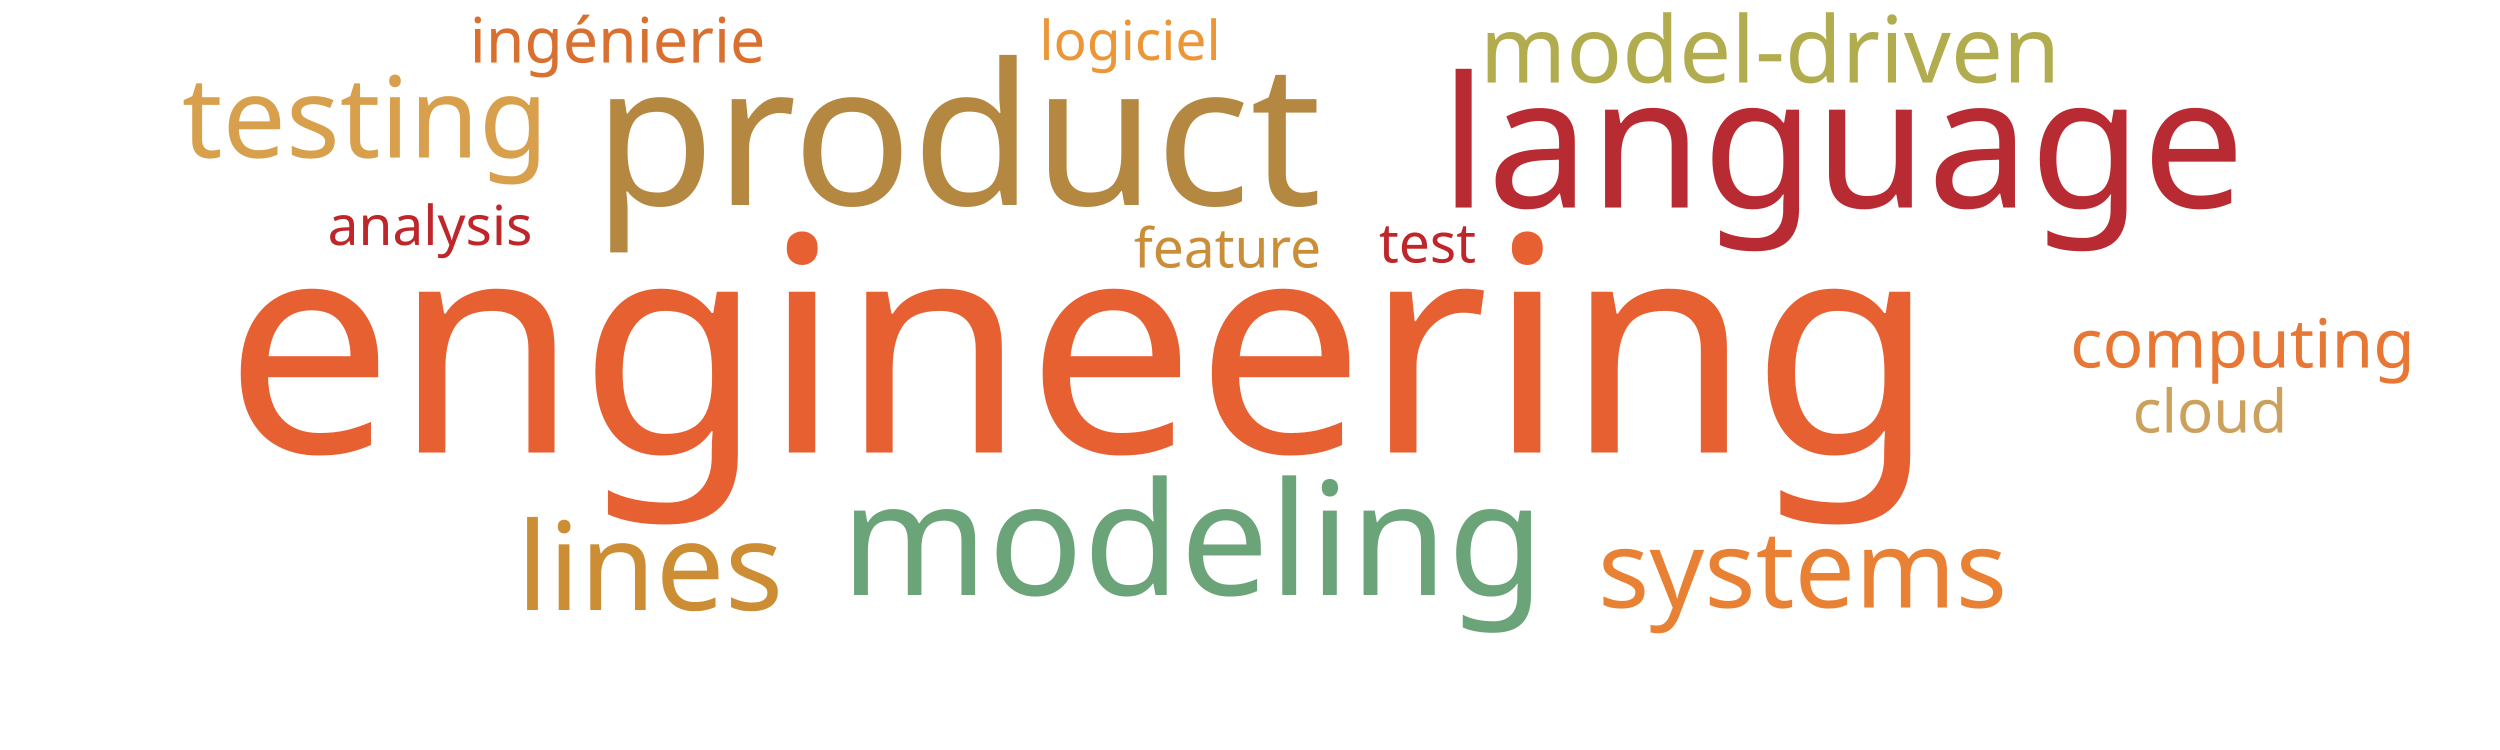
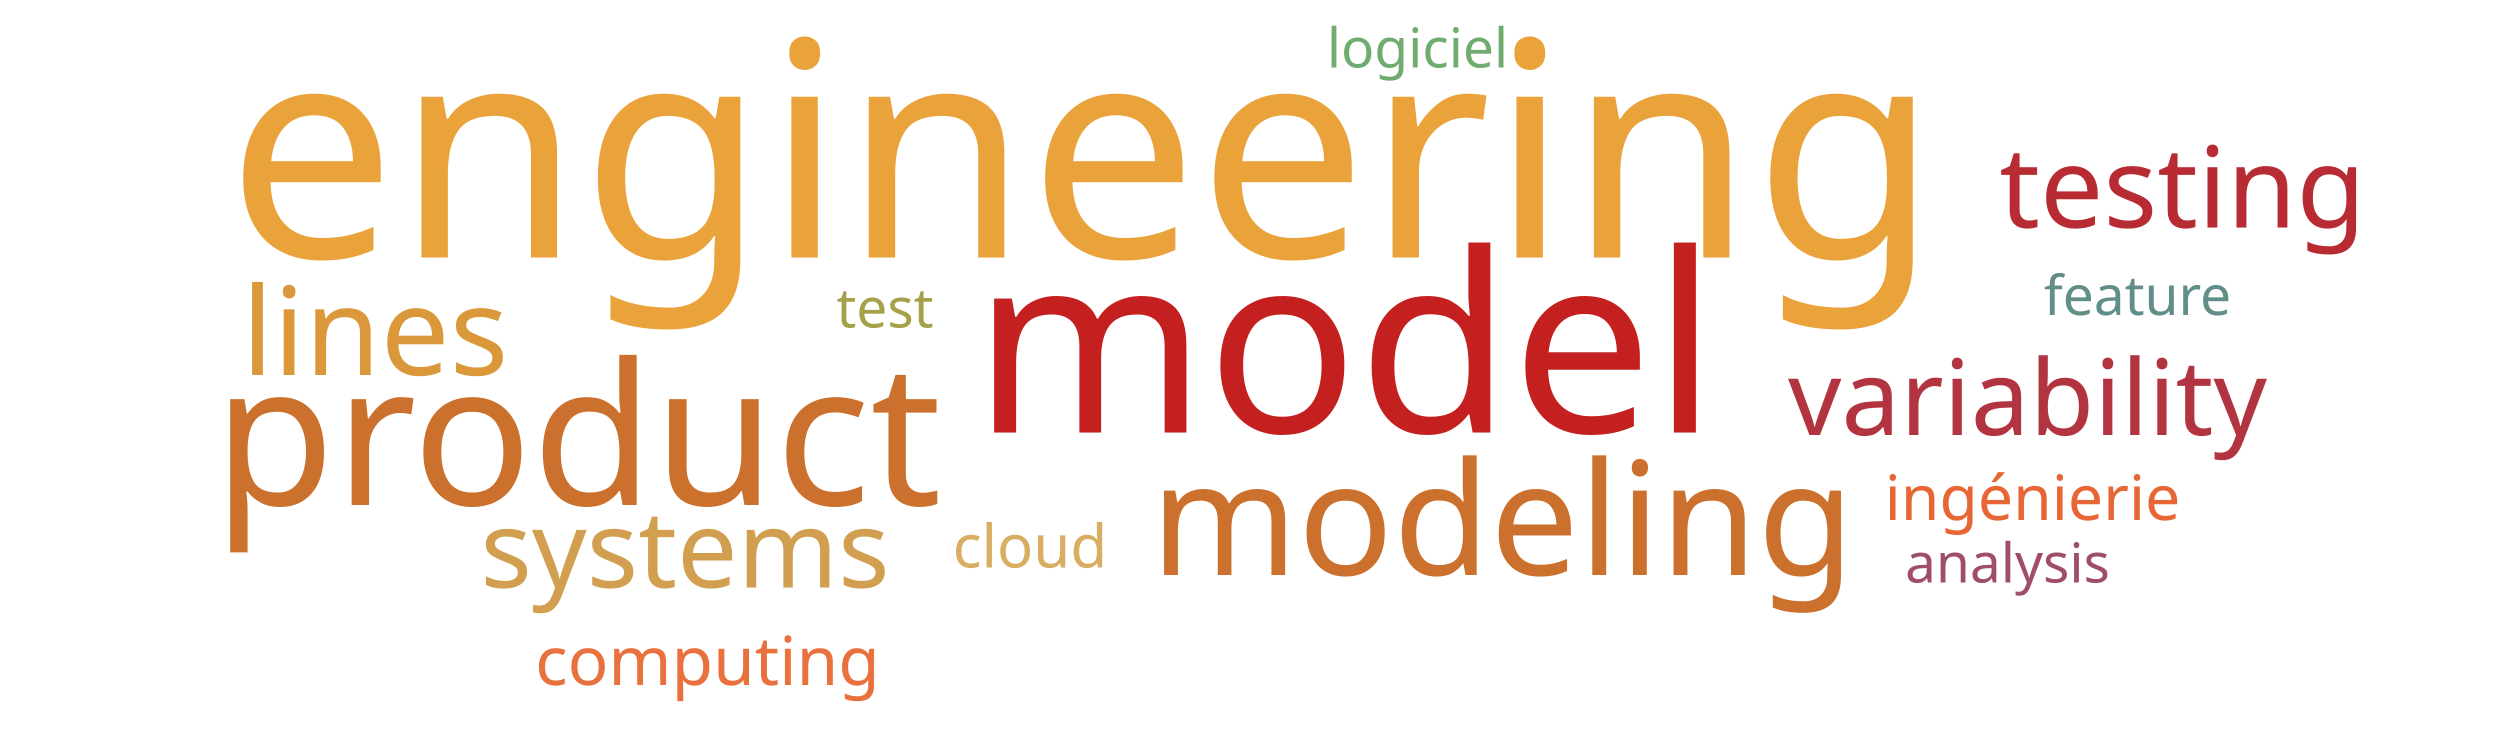
<svg xmlns="http://www.w3.org/2000/svg" width="1000" height="300">
  <g transform="translate(500, 150)">
-     <text text-anchor="middle" style="font-family: Impact; font-size: 120px; fill: #e76032" transform="translate(-68,31)rotate(0)">engineering</text>
-     <text text-anchor="middle" style="font-family: Impact; font-size: 79px; fill: #b58842" transform="translate(-117,-68)rotate(0)">product</text>
-     <text text-anchor="middle" style="font-family: Impact; font-size: 73px; fill: #b92b32" transform="translate(237,-67)rotate(0)">language</text>
-     <text text-anchor="middle" style="font-family: Impact; font-size: 63px; fill: #6ca47a" transform="translate(-23,88)rotate(0)">modeling</text>
-     <text text-anchor="middle" style="font-family: Impact; font-size: 49px; fill: #cc8d34" transform="translate(-240,94)rotate(0)">lines</text>
-     <text text-anchor="middle" style="font-family: Impact; font-size: 45px; fill: #d8a04c" transform="translate(-354,-87)rotate(0)">testing</text>
-     <text text-anchor="middle" style="font-family: Impact; font-size: 43px; fill: #e98135" transform="translate(221,93)rotate(0)">systems</text>
-     <text text-anchor="middle" style="font-family: Impact; font-size: 37px; fill: #b1ad4e" transform="translate(208,-117)rotate(0)">model-driven</text>
-     <text text-anchor="middle" style="font-family: Impact; font-size: 27px; fill: #e87733" transform="translate(397,-3)rotate(0)">computing</text>
-     <text text-anchor="middle" style="font-family: Impact; font-size: 25px; fill: #d9702f" transform="translate(-253,-125)rotate(0)">ingénierie</text>
-     <text text-anchor="middle" style="font-family: Impact; font-size: 24px; fill: #cba15d" transform="translate(384,23)rotate(0)">cloud</text>
-     <text text-anchor="middle" style="font-family: Impact; font-size: 22px; fill: #bf262a" transform="translate(71,-45)rotate(0)">test</text>
-     <text text-anchor="middle" style="font-family: Impact; font-size: 22px; fill: #ec9637" transform="translate(-48,-126)rotate(0)">logiciel</text>
-     <text text-anchor="middle" style="font-family: Impact; font-size: 22px; fill: #ca8e38" transform="translate(-9,-43)rotate(0)">feature</text>
-     <text text-anchor="middle" style="font-family: Impact; font-size: 22px; fill: #bf262a" transform="translate(-328,-52)rotate(0)">analysis</text>
+     <text text-anchor="middle" style="font-family: Impact; font-size: 120px; fill: #eaa23b" transform="translate(-67,-47)rotate(0)">engineering</text>
+     <text text-anchor="middle" style="font-family: Impact; font-size: 100px; fill: #c42020" transform="translate(38,23)rotate(0)">model</text>
+     <text text-anchor="middle" style="font-family: Impact; font-size: 79px; fill: #cb702d" transform="translate(-269,52)rotate(0)">product</text>
+     <text text-anchor="middle" style="font-family: Impact; font-size: 63px; fill: #cb702d" transform="translate(101,80)rotate(0)">modeling</text>
+     <text text-anchor="middle" style="font-family: Impact; font-size: 49px; fill: #da983a" transform="translate(-350,0)rotate(0)">lines</text>
+     <text text-anchor="middle" style="font-family: Impact; font-size: 45px; fill: #b92b32" transform="translate(373,-59)rotate(0)">testing</text>
+     <text text-anchor="middle" style="font-family: Impact; font-size: 43px; fill: #d19f4f" transform="translate(-226,85)rotate(0)">systems</text>
+     <text text-anchor="middle" style="font-family: Impact; font-size: 42px; fill: #b23440" transform="translate(311,24)rotate(0)">variability</text>
+     <text text-anchor="middle" style="font-family: Impact; font-size: 27px; fill: #e9713e" transform="translate(-217,124)rotate(0)">computing</text>
+     <text text-anchor="middle" style="font-family: Impact; font-size: 25px; fill: #e76635" transform="translate(313,58)rotate(0)">ingénierie</text>
+     <text text-anchor="middle" style="font-family: Impact; font-size: 24px; fill: #d9ae63" transform="translate(-88,77)rotate(0)">cloud</text>
+     <text text-anchor="middle" style="font-family: Impact; font-size: 22px; fill: #a5a14a" transform="translate(-146,-19)rotate(0)">test</text>
+     <text text-anchor="middle" style="font-family: Impact; font-size: 22px; fill: #70ac6f" transform="translate(67,-123)rotate(0)">logiciel</text>
+     <text text-anchor="middle" style="font-family: Impact; font-size: 22px; fill: #618e88" transform="translate(355,-24)rotate(0)">feature</text>
+     <text text-anchor="middle" style="font-family: Impact; font-size: 22px; fill: #9f4e66" transform="translate(303,83)rotate(0)">analysis</text>
  </g>
</svg>
